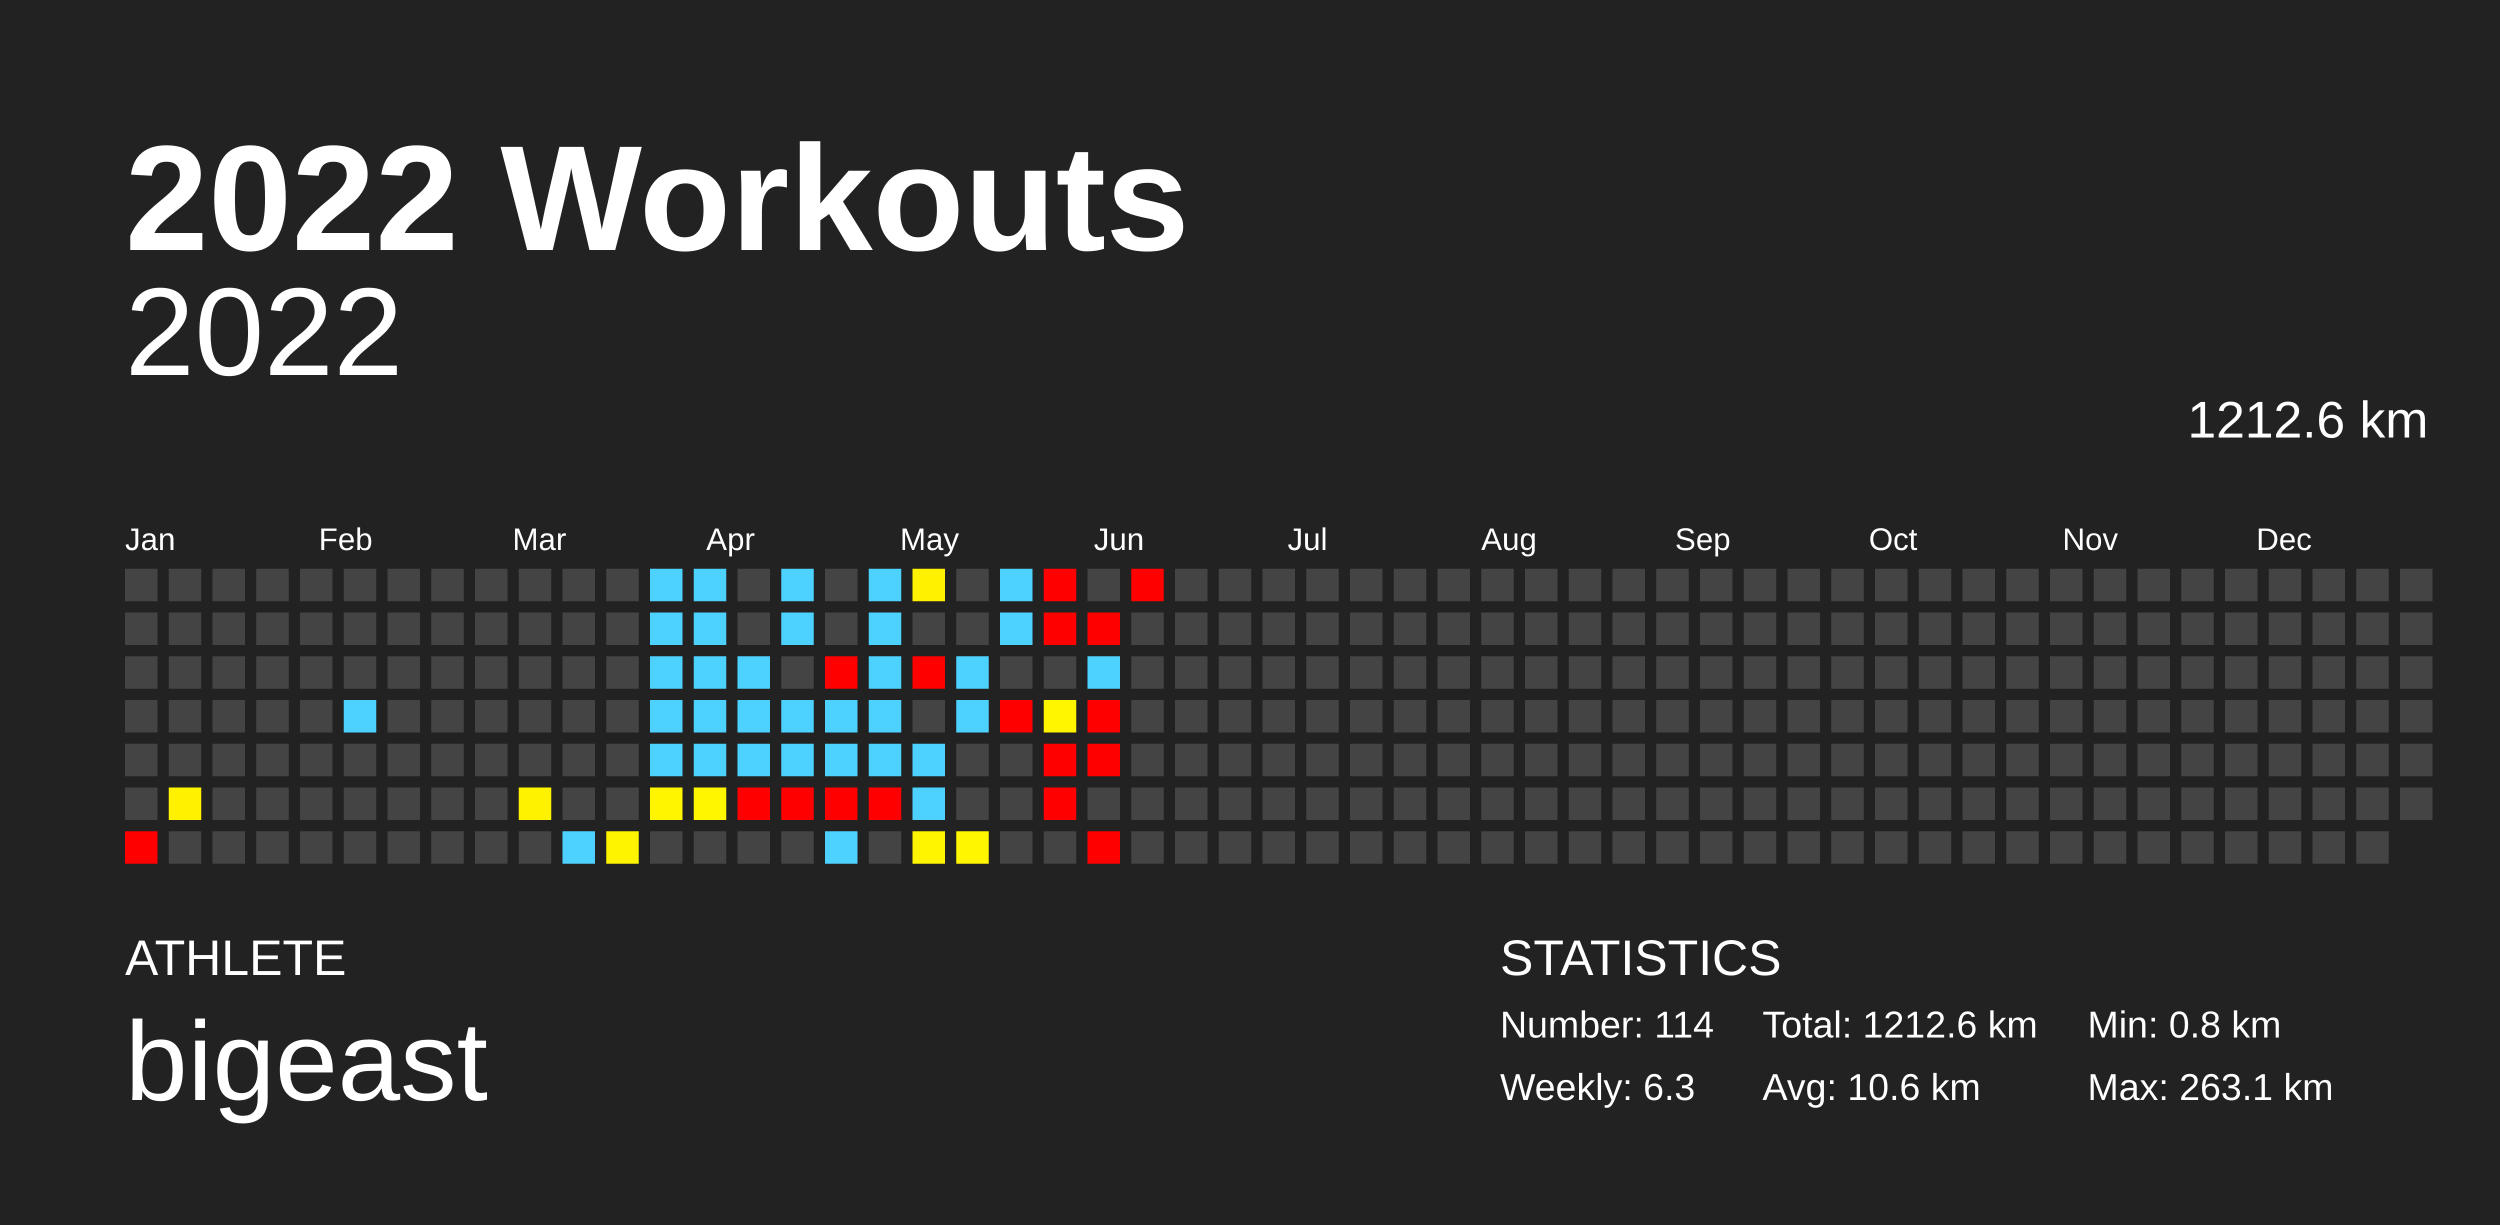
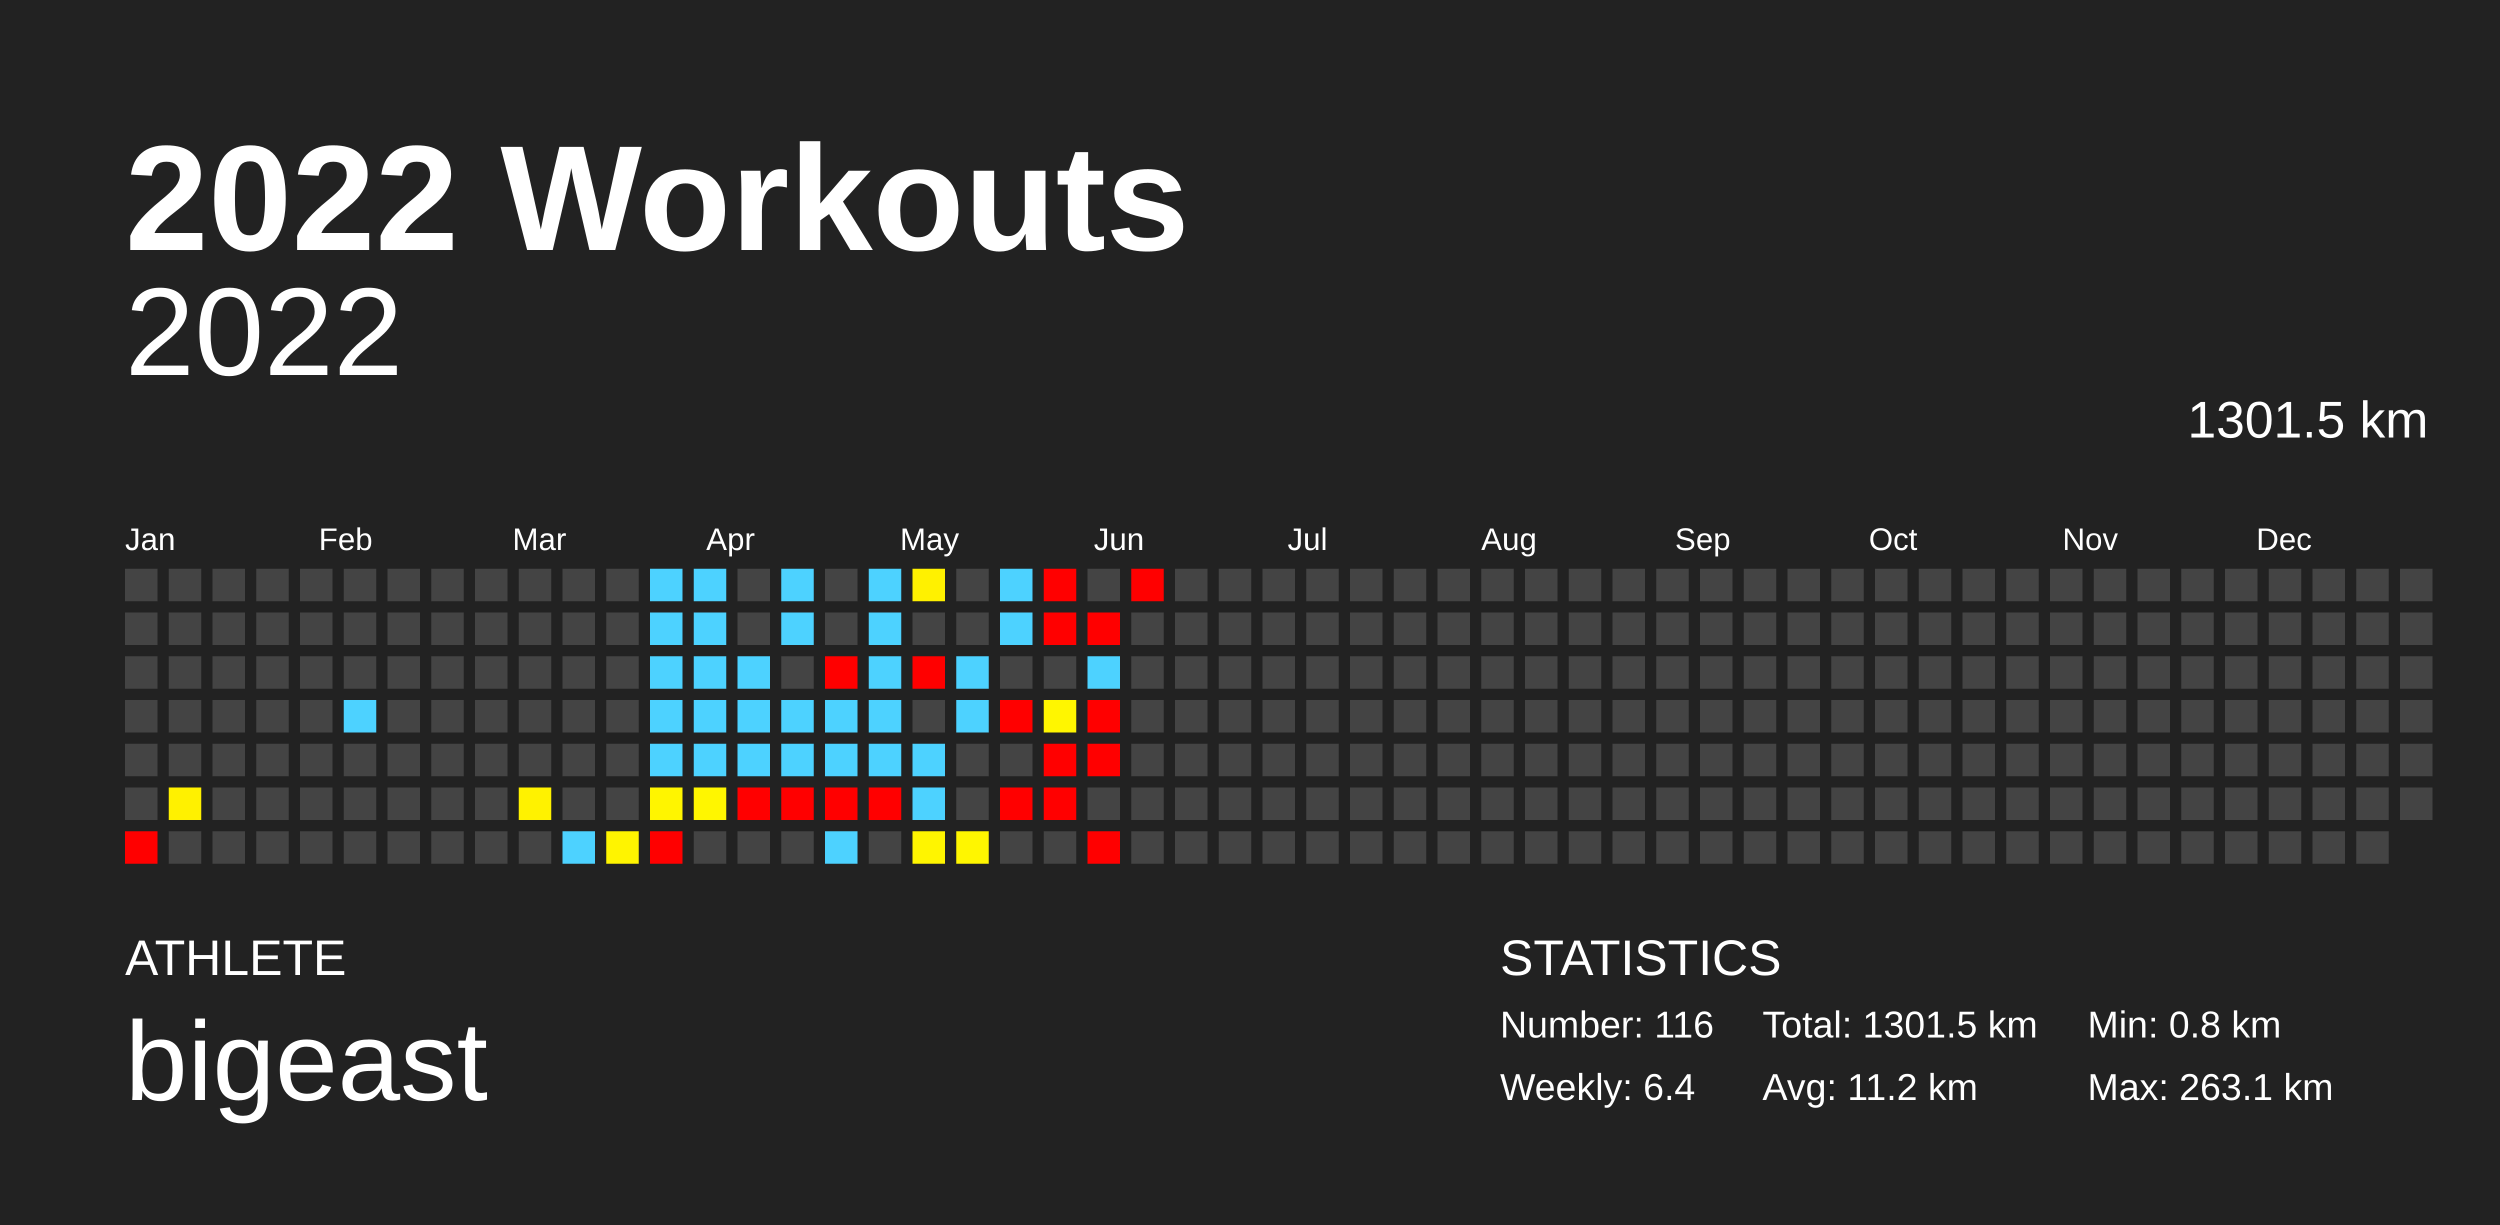
<svg xmlns="http://www.w3.org/2000/svg" baseProfile="full" height="98mm" version="1.1" viewBox="0,0,200,98" width="200mm">
  <defs />
  <rect fill="#222222" height="98" width="200" x="0" y="0" />
  <text fill="#FFFFFF" style="font-size:12px; font-family:Arial; font-weight:bold;" x="10" y="20">2022 Workouts</text>
  <text fill="#FFFFFF" style="font-size:4px; font-family:Arial" x="10" y="78">ATHLETE</text>
  <text fill="#FFFFFF" style="font-size:9px; font-family:Arial" x="10" y="88">bigeast</text>
  <text fill="#FFFFFF" style="font-size:4px; font-family:Arial" x="120" y="78">STATISTICS</text>
-   <text fill="#FFFFFF" style="font-size:3px; font-family:Arial" x="120" y="83">Number: 114</text>
-   <text fill="#FFFFFF" style="font-size:3px; font-family:Arial" x="120" y="88">Weekly: 6.3</text>
-   <text fill="#FFFFFF" style="font-size:3px; font-family:Arial" x="141" y="83">Total: 1212.6 km</text>
-   <text fill="#FFFFFF" style="font-size:3px; font-family:Arial" x="141" y="88">Avg: 10.6 km</text>
+   <text fill="#FFFFFF" style="font-size:3px; font-family:Arial" x="120" y="83">Number: 116</text>
+   <text fill="#FFFFFF" style="font-size:3px; font-family:Arial" x="120" y="88">Weekly: 6.4</text>
+   <text fill="#FFFFFF" style="font-size:3px; font-family:Arial" x="141" y="83">Total: 1301.5 km</text>
+   <text fill="#FFFFFF" style="font-size:3px; font-family:Arial" x="141" y="88">Avg: 11.2 km</text>
  <text fill="#FFFFFF" style="font-size:3px; font-family:Arial" x="167" y="83">Min: 0.8 km</text>
  <text fill="#FFFFFF" style="font-size:3px; font-family:Arial" x="167" y="88">Max: 263.1 km</text>
  <text alignment-baseline="hanging" fill="#FFFFFF" style="font-size:10.0px; font-family:Arial;" x="10" y="30">2022</text>
-   <text alignment-baseline="hanging" fill="#FFFFFF" style="font-size:4.125px; font-family:Arial;" x="175" y="35">1212.6 km</text>
+   <text alignment-baseline="hanging" fill="#FFFFFF" style="font-size:4.125px; font-family:Arial;" x="175" y="35">1301.5 km</text>
  <text fill="#FFFFFF" style="font-size:2.5px; font-family:Arial" x="10.0" y="44">Jan</text>
  <text fill="#FFFFFF" style="font-size:2.5px; font-family:Arial" x="25.5" y="44">Feb</text>
  <text fill="#FFFFFF" style="font-size:2.5px; font-family:Arial" x="41.0" y="44">Mar</text>
  <text fill="#FFFFFF" style="font-size:2.5px; font-family:Arial" x="56.5" y="44">Apr</text>
  <text fill="#FFFFFF" style="font-size:2.5px; font-family:Arial" x="72.0" y="44">May</text>
  <text fill="#FFFFFF" style="font-size:2.5px; font-family:Arial" x="87.5" y="44">Jun</text>
  <text fill="#FFFFFF" style="font-size:2.5px; font-family:Arial" x="103.0" y="44">Jul</text>
  <text fill="#FFFFFF" style="font-size:2.5px; font-family:Arial" x="118.5" y="44">Aug</text>
  <text fill="#FFFFFF" style="font-size:2.5px; font-family:Arial" x="134.0" y="44">Sep</text>
  <text fill="#FFFFFF" style="font-size:2.5px; font-family:Arial" x="149.5" y="44">Oct</text>
  <text fill="#FFFFFF" style="font-size:2.5px; font-family:Arial" x="165.0" y="44">Nov</text>
  <text fill="#FFFFFF" style="font-size:2.5px; font-family:Arial" x="180.5" y="44">Dec</text>
  <rect fill="#444444" height="2.6" width="2.6" x="10.0" y="45.5" />
  <rect fill="#444444" height="2.6" width="2.6" x="10.0" y="49.0" />
  <rect fill="#444444" height="2.6" width="2.6" x="10.0" y="52.5" />
  <rect fill="#444444" height="2.6" width="2.6" x="10.0" y="56.0" />
  <rect fill="#444444" height="2.6" width="2.6" x="10.0" y="59.5" />
  <rect fill="#444444" height="2.6" width="2.6" x="10.0" y="63.0" />
  <rect fill="red" height="2.6" width="2.6" x="10.0" y="66.5" />
  <rect fill="#444444" height="2.6" width="2.6" x="13.5" y="45.5" />
  <rect fill="#444444" height="2.6" width="2.6" x="13.5" y="49.0" />
  <rect fill="#444444" height="2.6" width="2.6" x="13.5" y="52.5" />
  <rect fill="#444444" height="2.6" width="2.6" x="13.5" y="56.0" />
  <rect fill="#444444" height="2.6" width="2.6" x="13.5" y="59.5" />
  <rect fill="#fff100" height="2.6" width="2.6" x="13.5" y="63.0" />
  <rect fill="#444444" height="2.6" width="2.6" x="13.5" y="66.5" />
  <rect fill="#444444" height="2.6" width="2.6" x="17.0" y="45.5" />
  <rect fill="#444444" height="2.6" width="2.6" x="17.0" y="49.0" />
  <rect fill="#444444" height="2.6" width="2.6" x="17.0" y="52.5" />
  <rect fill="#444444" height="2.6" width="2.6" x="17.0" y="56.0" />
  <rect fill="#444444" height="2.6" width="2.6" x="17.0" y="59.5" />
  <rect fill="#444444" height="2.6" width="2.6" x="17.0" y="63.0" />
  <rect fill="#444444" height="2.6" width="2.6" x="17.0" y="66.5" />
  <rect fill="#444444" height="2.6" width="2.6" x="20.5" y="45.5" />
  <rect fill="#444444" height="2.6" width="2.6" x="20.5" y="49.0" />
  <rect fill="#444444" height="2.6" width="2.6" x="20.5" y="52.5" />
  <rect fill="#444444" height="2.6" width="2.6" x="20.5" y="56.0" />
  <rect fill="#444444" height="2.6" width="2.6" x="20.5" y="59.5" />
  <rect fill="#444444" height="2.6" width="2.6" x="20.5" y="63.0" />
  <rect fill="#444444" height="2.6" width="2.6" x="20.5" y="66.5" />
  <rect fill="#444444" height="2.6" width="2.6" x="24.0" y="45.5" />
  <rect fill="#444444" height="2.6" width="2.6" x="24.0" y="49.0" />
  <rect fill="#444444" height="2.6" width="2.6" x="24.0" y="52.5" />
  <rect fill="#444444" height="2.6" width="2.6" x="24.0" y="56.0" />
  <rect fill="#444444" height="2.6" width="2.6" x="24.0" y="59.5" />
  <rect fill="#444444" height="2.6" width="2.6" x="24.0" y="63.0" />
  <rect fill="#444444" height="2.6" width="2.6" x="24.0" y="66.5" />
  <rect fill="#444444" height="2.6" width="2.6" x="27.5" y="45.5" />
  <rect fill="#444444" height="2.6" width="2.6" x="27.5" y="49.0" />
  <rect fill="#444444" height="2.6" width="2.6" x="27.5" y="52.5" />
  <rect fill="#4dd2ff" height="2.6" width="2.6" x="27.5" y="56.0" />
  <rect fill="#444444" height="2.6" width="2.6" x="27.5" y="59.5" />
  <rect fill="#444444" height="2.6" width="2.6" x="27.5" y="63.0" />
  <rect fill="#444444" height="2.6" width="2.6" x="27.5" y="66.5" />
  <rect fill="#444444" height="2.6" width="2.6" x="31.0" y="45.5" />
  <rect fill="#444444" height="2.6" width="2.6" x="31.0" y="49.0" />
  <rect fill="#444444" height="2.6" width="2.6" x="31.0" y="52.5" />
  <rect fill="#444444" height="2.6" width="2.6" x="31.0" y="56.0" />
  <rect fill="#444444" height="2.6" width="2.6" x="31.0" y="59.5" />
  <rect fill="#444444" height="2.6" width="2.6" x="31.0" y="63.0" />
  <rect fill="#444444" height="2.6" width="2.6" x="31.0" y="66.5" />
  <rect fill="#444444" height="2.6" width="2.6" x="34.5" y="45.5" />
  <rect fill="#444444" height="2.6" width="2.6" x="34.5" y="49.0" />
  <rect fill="#444444" height="2.6" width="2.6" x="34.5" y="52.5" />
  <rect fill="#444444" height="2.6" width="2.6" x="34.5" y="56.0" />
  <rect fill="#444444" height="2.6" width="2.6" x="34.5" y="59.5" />
  <rect fill="#444444" height="2.6" width="2.6" x="34.5" y="63.0" />
  <rect fill="#444444" height="2.6" width="2.6" x="34.5" y="66.5" />
  <rect fill="#444444" height="2.6" width="2.6" x="38.0" y="45.5" />
  <rect fill="#444444" height="2.6" width="2.6" x="38.0" y="49.0" />
  <rect fill="#444444" height="2.6" width="2.6" x="38.0" y="52.5" />
  <rect fill="#444444" height="2.6" width="2.6" x="38.0" y="56.0" />
  <rect fill="#444444" height="2.6" width="2.6" x="38.0" y="59.5" />
  <rect fill="#444444" height="2.6" width="2.6" x="38.0" y="63.0" />
  <rect fill="#444444" height="2.6" width="2.6" x="38.0" y="66.5" />
  <rect fill="#444444" height="2.6" width="2.6" x="41.5" y="45.5" />
  <rect fill="#444444" height="2.6" width="2.6" x="41.5" y="49.0" />
  <rect fill="#444444" height="2.6" width="2.6" x="41.5" y="52.5" />
  <rect fill="#444444" height="2.6" width="2.6" x="41.5" y="56.0" />
  <rect fill="#444444" height="2.6" width="2.6" x="41.5" y="59.5" />
  <rect fill="#fff200" height="2.6" width="2.6" x="41.5" y="63.0" />
  <rect fill="#444444" height="2.6" width="2.6" x="41.5" y="66.5" />
  <rect fill="#444444" height="2.6" width="2.6" x="45.0" y="45.5" />
  <rect fill="#444444" height="2.6" width="2.6" x="45.0" y="49.0" />
  <rect fill="#444444" height="2.6" width="2.6" x="45.0" y="52.5" />
  <rect fill="#444444" height="2.6" width="2.6" x="45.0" y="56.0" />
  <rect fill="#444444" height="2.6" width="2.6" x="45.0" y="59.5" />
  <rect fill="#444444" height="2.6" width="2.6" x="45.0" y="63.0" />
  <rect fill="#4dd2ff" height="2.6" width="2.6" x="45.0" y="66.5" />
  <rect fill="#444444" height="2.6" width="2.6" x="48.5" y="45.5" />
  <rect fill="#444444" height="2.6" width="2.6" x="48.5" y="49.0" />
  <rect fill="#444444" height="2.6" width="2.6" x="48.5" y="52.5" />
  <rect fill="#444444" height="2.6" width="2.6" x="48.5" y="56.0" />
  <rect fill="#444444" height="2.6" width="2.6" x="48.5" y="59.5" />
  <rect fill="#444444" height="2.6" width="2.6" x="48.5" y="63.0" />
  <rect fill="#fff400" height="2.6" width="2.6" x="48.5" y="66.5" />
  <rect fill="#4dd2ff" height="2.6" width="2.6" x="52.0" y="45.5" />
  <rect fill="#4dd2ff" height="2.6" width="2.6" x="52.0" y="49.0" />
  <rect fill="#4dd2ff" height="2.6" width="2.6" x="52.0" y="52.5" />
  <rect fill="#4dd2ff" height="2.6" width="2.6" x="52.0" y="56.0" />
  <rect fill="#4dd2ff" height="2.6" width="2.6" x="52.0" y="59.5" />
  <rect fill="#fff500" height="2.6" width="2.6" x="52.0" y="63.0" />
-   <rect fill="#444444" height="2.6" width="2.6" x="52.0" y="66.5" />
+   <rect fill="red" height="2.6" width="2.6" x="52.0" y="66.5" />
  <rect fill="#4dd2ff" height="2.6" width="2.6" x="55.5" y="45.5" />
  <rect fill="#4dd2ff" height="2.6" width="2.6" x="55.5" y="49.0" />
  <rect fill="#4dd2ff" height="2.6" width="2.6" x="55.5" y="52.5" />
  <rect fill="#4dd2ff" height="2.6" width="2.6" x="55.5" y="56.0" />
  <rect fill="#4dd2ff" height="2.6" width="2.6" x="55.5" y="59.5" />
  <rect fill="#fff600" height="2.6" width="2.6" x="55.5" y="63.0" />
  <rect fill="#444444" height="2.6" width="2.6" x="55.5" y="66.5" />
  <rect fill="#444444" height="2.6" width="2.6" x="59.0" y="45.5" />
  <rect fill="#444444" height="2.6" width="2.6" x="59.0" y="49.0" />
  <rect fill="#4dd2ff" height="2.6" width="2.6" x="59.0" y="52.5" />
  <rect fill="#4dd2ff" height="2.6" width="2.6" x="59.0" y="56.0" />
  <rect fill="#4dd2ff" height="2.6" width="2.6" x="59.0" y="59.5" />
  <rect fill="red" height="2.6" width="2.6" x="59.0" y="63.0" />
  <rect fill="#444444" height="2.6" width="2.6" x="59.0" y="66.5" />
  <rect fill="#4dd2ff" height="2.6" width="2.6" x="62.5" y="45.5" />
  <rect fill="#4dd2ff" height="2.6" width="2.6" x="62.5" y="49.0" />
  <rect fill="#444444" height="2.6" width="2.6" x="62.5" y="52.5" />
  <rect fill="#4dd2ff" height="2.6" width="2.6" x="62.5" y="56.0" />
  <rect fill="#4dd2ff" height="2.6" width="2.6" x="62.5" y="59.5" />
  <rect fill="red" height="2.6" width="2.6" x="62.5" y="63.0" />
  <rect fill="#444444" height="2.6" width="2.6" x="62.5" y="66.5" />
  <rect fill="#444444" height="2.6" width="2.6" x="66.0" y="45.5" />
  <rect fill="#444444" height="2.6" width="2.6" x="66.0" y="49.0" />
  <rect fill="red" height="2.6" width="2.6" x="66.0" y="52.5" />
  <rect fill="#4dd2ff" height="2.6" width="2.6" x="66.0" y="56.0" />
  <rect fill="#4dd2ff" height="2.6" width="2.6" x="66.0" y="59.5" />
  <rect fill="red" height="2.6" width="2.6" x="66.0" y="63.0" />
  <rect fill="#4dd2ff" height="2.6" width="2.6" x="66.0" y="66.5" />
  <rect fill="#4dd2ff" height="2.6" width="2.6" x="69.5" y="45.5" />
  <rect fill="#4dd2ff" height="2.6" width="2.6" x="69.5" y="49.0" />
  <rect fill="#4dd2ff" height="2.6" width="2.6" x="69.5" y="52.5" />
  <rect fill="#4dd2ff" height="2.6" width="2.6" x="69.5" y="56.0" />
  <rect fill="#4dd2ff" height="2.6" width="2.6" x="69.5" y="59.5" />
  <rect fill="red" height="2.6" width="2.6" x="69.5" y="63.0" />
  <rect fill="#444444" height="2.6" width="2.6" x="69.5" y="66.5" />
  <rect fill="#fff100" height="2.6" width="2.6" x="73.0" y="45.5" />
  <rect fill="#444444" height="2.6" width="2.6" x="73.0" y="49.0" />
  <rect fill="red" height="2.6" width="2.6" x="73.0" y="52.5" />
  <rect fill="#444444" height="2.6" width="2.6" x="73.0" y="56.0" />
  <rect fill="#4dd2ff" height="2.6" width="2.6" x="73.0" y="59.5" />
  <rect fill="#4dd2ff" height="2.6" width="2.6" x="73.0" y="63.0" />
  <rect fill="#fff500" height="2.6" width="2.6" x="73.0" y="66.5" />
  <rect fill="#444444" height="2.6" width="2.6" x="76.5" y="45.5" />
  <rect fill="#444444" height="2.6" width="2.6" x="76.5" y="49.0" />
  <rect fill="#4dd2ff" height="2.6" width="2.6" x="76.5" y="52.5" />
  <rect fill="#4dd2ff" height="2.6" width="2.6" x="76.5" y="56.0" />
  <rect fill="#444444" height="2.6" width="2.6" x="76.5" y="59.5" />
  <rect fill="#444444" height="2.6" width="2.6" x="76.5" y="63.0" />
  <rect fill="#fff600" height="2.6" width="2.6" x="76.5" y="66.5" />
  <rect fill="#4dd2ff" height="2.6" width="2.6" x="80.0" y="45.5" />
  <rect fill="#4dd2ff" height="2.6" width="2.6" x="80.0" y="49.0" />
  <rect fill="#444444" height="2.6" width="2.6" x="80.0" y="52.5" />
  <rect fill="red" height="2.6" width="2.6" x="80.0" y="56.0" />
  <rect fill="#444444" height="2.6" width="2.6" x="80.0" y="59.5" />
-   <rect fill="#444444" height="2.6" width="2.6" x="80.0" y="63.0" />
+   <rect fill="red" height="2.6" width="2.6" x="80.0" y="63.0" />
  <rect fill="#444444" height="2.6" width="2.6" x="80.0" y="66.5" />
  <rect fill="red" height="2.6" width="2.6" x="83.5" y="45.5" />
  <rect fill="red" height="2.6" width="2.6" x="83.5" y="49.0" />
  <rect fill="#444444" height="2.6" width="2.6" x="83.5" y="52.5" />
  <rect fill="#fff600" height="2.6" width="2.6" x="83.5" y="56.0" />
  <rect fill="red" height="2.6" width="2.6" x="83.5" y="59.5" />
  <rect fill="red" height="2.6" width="2.6" x="83.5" y="63.0" />
  <rect fill="#444444" height="2.6" width="2.6" x="83.5" y="66.5" />
  <rect fill="#444444" height="2.6" width="2.6" x="87.0" y="45.5" />
  <rect fill="red" height="2.6" width="2.6" x="87.0" y="49.0" />
  <rect fill="#4dd2ff" height="2.6" width="2.6" x="87.0" y="52.5" />
  <rect fill="red" height="2.6" width="2.6" x="87.0" y="56.0" />
  <rect fill="red" height="2.6" width="2.6" x="87.0" y="59.5" />
  <rect fill="#444444" height="2.6" width="2.6" x="87.0" y="63.0" />
  <rect fill="red" height="2.6" width="2.6" x="87.0" y="66.5" />
  <rect fill="red" height="2.6" width="2.6" x="90.5" y="45.5" />
  <rect fill="#444444" height="2.6" width="2.6" x="90.5" y="49.0" />
  <rect fill="#444444" height="2.6" width="2.6" x="90.5" y="52.5" />
  <rect fill="#444444" height="2.6" width="2.6" x="90.5" y="56.0" />
  <rect fill="#444444" height="2.6" width="2.6" x="90.5" y="59.5" />
  <rect fill="#444444" height="2.6" width="2.6" x="90.5" y="63.0" />
  <rect fill="#444444" height="2.6" width="2.6" x="90.5" y="66.5" />
  <rect fill="#444444" height="2.6" width="2.6" x="94.0" y="45.5" />
  <rect fill="#444444" height="2.6" width="2.6" x="94.0" y="49.0" />
  <rect fill="#444444" height="2.6" width="2.6" x="94.0" y="52.5" />
  <rect fill="#444444" height="2.6" width="2.6" x="94.0" y="56.0" />
  <rect fill="#444444" height="2.6" width="2.6" x="94.0" y="59.5" />
  <rect fill="#444444" height="2.6" width="2.6" x="94.0" y="63.0" />
  <rect fill="#444444" height="2.6" width="2.6" x="94.0" y="66.5" />
  <rect fill="#444444" height="2.6" width="2.6" x="97.5" y="45.5" />
  <rect fill="#444444" height="2.6" width="2.6" x="97.5" y="49.0" />
  <rect fill="#444444" height="2.6" width="2.6" x="97.5" y="52.5" />
  <rect fill="#444444" height="2.6" width="2.6" x="97.5" y="56.0" />
  <rect fill="#444444" height="2.6" width="2.6" x="97.5" y="59.5" />
  <rect fill="#444444" height="2.6" width="2.6" x="97.5" y="63.0" />
  <rect fill="#444444" height="2.6" width="2.6" x="97.5" y="66.5" />
  <rect fill="#444444" height="2.6" width="2.6" x="101.0" y="45.5" />
  <rect fill="#444444" height="2.6" width="2.6" x="101.0" y="49.0" />
  <rect fill="#444444" height="2.6" width="2.6" x="101.0" y="52.5" />
  <rect fill="#444444" height="2.6" width="2.6" x="101.0" y="56.0" />
  <rect fill="#444444" height="2.6" width="2.6" x="101.0" y="59.5" />
  <rect fill="#444444" height="2.6" width="2.6" x="101.0" y="63.0" />
  <rect fill="#444444" height="2.6" width="2.6" x="101.0" y="66.5" />
  <rect fill="#444444" height="2.6" width="2.6" x="104.5" y="45.5" />
  <rect fill="#444444" height="2.6" width="2.6" x="104.5" y="49.0" />
  <rect fill="#444444" height="2.6" width="2.6" x="104.5" y="52.5" />
  <rect fill="#444444" height="2.6" width="2.6" x="104.5" y="56.0" />
  <rect fill="#444444" height="2.6" width="2.6" x="104.5" y="59.5" />
  <rect fill="#444444" height="2.6" width="2.6" x="104.5" y="63.0" />
  <rect fill="#444444" height="2.6" width="2.6" x="104.5" y="66.5" />
  <rect fill="#444444" height="2.6" width="2.6" x="108.0" y="45.5" />
  <rect fill="#444444" height="2.6" width="2.6" x="108.0" y="49.0" />
  <rect fill="#444444" height="2.6" width="2.6" x="108.0" y="52.5" />
  <rect fill="#444444" height="2.6" width="2.6" x="108.0" y="56.0" />
  <rect fill="#444444" height="2.6" width="2.6" x="108.0" y="59.5" />
  <rect fill="#444444" height="2.6" width="2.6" x="108.0" y="63.0" />
  <rect fill="#444444" height="2.6" width="2.6" x="108.0" y="66.5" />
  <rect fill="#444444" height="2.6" width="2.6" x="111.5" y="45.5" />
  <rect fill="#444444" height="2.6" width="2.6" x="111.5" y="49.0" />
  <rect fill="#444444" height="2.6" width="2.6" x="111.5" y="52.5" />
  <rect fill="#444444" height="2.6" width="2.6" x="111.5" y="56.0" />
  <rect fill="#444444" height="2.6" width="2.6" x="111.5" y="59.5" />
  <rect fill="#444444" height="2.6" width="2.6" x="111.5" y="63.0" />
  <rect fill="#444444" height="2.6" width="2.6" x="111.5" y="66.5" />
  <rect fill="#444444" height="2.6" width="2.6" x="115.0" y="45.5" />
  <rect fill="#444444" height="2.6" width="2.6" x="115.0" y="49.0" />
  <rect fill="#444444" height="2.6" width="2.6" x="115.0" y="52.5" />
  <rect fill="#444444" height="2.6" width="2.6" x="115.0" y="56.0" />
  <rect fill="#444444" height="2.6" width="2.6" x="115.0" y="59.5" />
  <rect fill="#444444" height="2.6" width="2.6" x="115.0" y="63.0" />
  <rect fill="#444444" height="2.6" width="2.6" x="115.0" y="66.5" />
  <rect fill="#444444" height="2.6" width="2.6" x="118.5" y="45.5" />
  <rect fill="#444444" height="2.6" width="2.6" x="118.5" y="49.0" />
  <rect fill="#444444" height="2.6" width="2.6" x="118.5" y="52.5" />
  <rect fill="#444444" height="2.6" width="2.6" x="118.5" y="56.0" />
  <rect fill="#444444" height="2.6" width="2.6" x="118.5" y="59.5" />
  <rect fill="#444444" height="2.6" width="2.6" x="118.5" y="63.0" />
  <rect fill="#444444" height="2.6" width="2.6" x="118.5" y="66.5" />
  <rect fill="#444444" height="2.6" width="2.6" x="122.0" y="45.5" />
  <rect fill="#444444" height="2.6" width="2.6" x="122.0" y="49.0" />
  <rect fill="#444444" height="2.6" width="2.6" x="122.0" y="52.5" />
  <rect fill="#444444" height="2.6" width="2.6" x="122.0" y="56.0" />
  <rect fill="#444444" height="2.6" width="2.6" x="122.0" y="59.5" />
  <rect fill="#444444" height="2.6" width="2.6" x="122.0" y="63.0" />
  <rect fill="#444444" height="2.6" width="2.6" x="122.0" y="66.5" />
  <rect fill="#444444" height="2.6" width="2.6" x="125.5" y="45.5" />
  <rect fill="#444444" height="2.6" width="2.6" x="125.5" y="49.0" />
  <rect fill="#444444" height="2.6" width="2.6" x="125.5" y="52.5" />
  <rect fill="#444444" height="2.6" width="2.6" x="125.5" y="56.0" />
  <rect fill="#444444" height="2.6" width="2.6" x="125.5" y="59.5" />
  <rect fill="#444444" height="2.6" width="2.6" x="125.5" y="63.0" />
  <rect fill="#444444" height="2.6" width="2.6" x="125.5" y="66.5" />
  <rect fill="#444444" height="2.6" width="2.6" x="129.0" y="45.5" />
  <rect fill="#444444" height="2.6" width="2.6" x="129.0" y="49.0" />
  <rect fill="#444444" height="2.6" width="2.6" x="129.0" y="52.5" />
  <rect fill="#444444" height="2.6" width="2.6" x="129.0" y="56.0" />
  <rect fill="#444444" height="2.6" width="2.6" x="129.0" y="59.5" />
  <rect fill="#444444" height="2.6" width="2.6" x="129.0" y="63.0" />
  <rect fill="#444444" height="2.6" width="2.6" x="129.0" y="66.5" />
  <rect fill="#444444" height="2.6" width="2.6" x="132.5" y="45.5" />
  <rect fill="#444444" height="2.6" width="2.6" x="132.5" y="49.0" />
  <rect fill="#444444" height="2.6" width="2.6" x="132.5" y="52.5" />
  <rect fill="#444444" height="2.6" width="2.6" x="132.5" y="56.0" />
  <rect fill="#444444" height="2.6" width="2.6" x="132.5" y="59.5" />
  <rect fill="#444444" height="2.6" width="2.6" x="132.5" y="63.0" />
  <rect fill="#444444" height="2.6" width="2.6" x="132.5" y="66.5" />
  <rect fill="#444444" height="2.6" width="2.6" x="136.0" y="45.5" />
  <rect fill="#444444" height="2.6" width="2.6" x="136.0" y="49.0" />
  <rect fill="#444444" height="2.6" width="2.6" x="136.0" y="52.5" />
  <rect fill="#444444" height="2.6" width="2.6" x="136.0" y="56.0" />
  <rect fill="#444444" height="2.6" width="2.6" x="136.0" y="59.5" />
  <rect fill="#444444" height="2.6" width="2.6" x="136.0" y="63.0" />
  <rect fill="#444444" height="2.6" width="2.6" x="136.0" y="66.5" />
  <rect fill="#444444" height="2.6" width="2.6" x="139.5" y="45.5" />
  <rect fill="#444444" height="2.6" width="2.6" x="139.5" y="49.0" />
  <rect fill="#444444" height="2.6" width="2.6" x="139.5" y="52.5" />
  <rect fill="#444444" height="2.6" width="2.6" x="139.5" y="56.0" />
  <rect fill="#444444" height="2.6" width="2.6" x="139.5" y="59.5" />
  <rect fill="#444444" height="2.6" width="2.6" x="139.5" y="63.0" />
  <rect fill="#444444" height="2.6" width="2.6" x="139.5" y="66.5" />
  <rect fill="#444444" height="2.6" width="2.6" x="143.0" y="45.5" />
  <rect fill="#444444" height="2.6" width="2.6" x="143.0" y="49.0" />
  <rect fill="#444444" height="2.6" width="2.6" x="143.0" y="52.5" />
  <rect fill="#444444" height="2.6" width="2.6" x="143.0" y="56.0" />
  <rect fill="#444444" height="2.6" width="2.6" x="143.0" y="59.5" />
  <rect fill="#444444" height="2.6" width="2.6" x="143.0" y="63.0" />
  <rect fill="#444444" height="2.6" width="2.6" x="143.0" y="66.5" />
  <rect fill="#444444" height="2.6" width="2.6" x="146.5" y="45.5" />
  <rect fill="#444444" height="2.6" width="2.6" x="146.5" y="49.0" />
  <rect fill="#444444" height="2.6" width="2.6" x="146.5" y="52.5" />
  <rect fill="#444444" height="2.6" width="2.6" x="146.5" y="56.0" />
  <rect fill="#444444" height="2.6" width="2.6" x="146.5" y="59.5" />
  <rect fill="#444444" height="2.6" width="2.6" x="146.5" y="63.0" />
  <rect fill="#444444" height="2.6" width="2.6" x="146.5" y="66.5" />
  <rect fill="#444444" height="2.6" width="2.6" x="150.0" y="45.5" />
  <rect fill="#444444" height="2.6" width="2.6" x="150.0" y="49.0" />
  <rect fill="#444444" height="2.6" width="2.6" x="150.0" y="52.5" />
  <rect fill="#444444" height="2.6" width="2.6" x="150.0" y="56.0" />
  <rect fill="#444444" height="2.6" width="2.6" x="150.0" y="59.5" />
  <rect fill="#444444" height="2.6" width="2.6" x="150.0" y="63.0" />
  <rect fill="#444444" height="2.6" width="2.6" x="150.0" y="66.5" />
  <rect fill="#444444" height="2.6" width="2.6" x="153.5" y="45.5" />
  <rect fill="#444444" height="2.6" width="2.6" x="153.5" y="49.0" />
  <rect fill="#444444" height="2.6" width="2.6" x="153.5" y="52.5" />
  <rect fill="#444444" height="2.6" width="2.6" x="153.5" y="56.0" />
  <rect fill="#444444" height="2.6" width="2.6" x="153.5" y="59.5" />
  <rect fill="#444444" height="2.6" width="2.6" x="153.5" y="63.0" />
  <rect fill="#444444" height="2.6" width="2.6" x="153.5" y="66.5" />
  <rect fill="#444444" height="2.6" width="2.6" x="157.0" y="45.5" />
  <rect fill="#444444" height="2.6" width="2.6" x="157.0" y="49.0" />
  <rect fill="#444444" height="2.6" width="2.6" x="157.0" y="52.5" />
  <rect fill="#444444" height="2.6" width="2.6" x="157.0" y="56.0" />
  <rect fill="#444444" height="2.6" width="2.6" x="157.0" y="59.5" />
  <rect fill="#444444" height="2.6" width="2.6" x="157.0" y="63.0" />
  <rect fill="#444444" height="2.6" width="2.6" x="157.0" y="66.5" />
  <rect fill="#444444" height="2.6" width="2.6" x="160.5" y="45.5" />
  <rect fill="#444444" height="2.6" width="2.6" x="160.5" y="49.0" />
  <rect fill="#444444" height="2.6" width="2.6" x="160.5" y="52.5" />
  <rect fill="#444444" height="2.6" width="2.6" x="160.5" y="56.0" />
  <rect fill="#444444" height="2.6" width="2.6" x="160.5" y="59.5" />
  <rect fill="#444444" height="2.6" width="2.6" x="160.5" y="63.0" />
  <rect fill="#444444" height="2.6" width="2.6" x="160.5" y="66.5" />
  <rect fill="#444444" height="2.6" width="2.6" x="164.0" y="45.5" />
  <rect fill="#444444" height="2.6" width="2.6" x="164.0" y="49.0" />
  <rect fill="#444444" height="2.6" width="2.6" x="164.0" y="52.5" />
  <rect fill="#444444" height="2.6" width="2.6" x="164.0" y="56.0" />
  <rect fill="#444444" height="2.6" width="2.6" x="164.0" y="59.5" />
  <rect fill="#444444" height="2.6" width="2.6" x="164.0" y="63.0" />
  <rect fill="#444444" height="2.6" width="2.6" x="164.0" y="66.5" />
  <rect fill="#444444" height="2.6" width="2.6" x="167.5" y="45.5" />
  <rect fill="#444444" height="2.6" width="2.6" x="167.5" y="49.0" />
  <rect fill="#444444" height="2.6" width="2.6" x="167.5" y="52.5" />
  <rect fill="#444444" height="2.6" width="2.6" x="167.5" y="56.0" />
  <rect fill="#444444" height="2.6" width="2.6" x="167.5" y="59.5" />
  <rect fill="#444444" height="2.6" width="2.6" x="167.5" y="63.0" />
  <rect fill="#444444" height="2.6" width="2.6" x="167.5" y="66.5" />
  <rect fill="#444444" height="2.6" width="2.6" x="171.0" y="45.5" />
  <rect fill="#444444" height="2.6" width="2.6" x="171.0" y="49.0" />
  <rect fill="#444444" height="2.6" width="2.6" x="171.0" y="52.5" />
  <rect fill="#444444" height="2.6" width="2.6" x="171.0" y="56.0" />
  <rect fill="#444444" height="2.6" width="2.6" x="171.0" y="59.5" />
  <rect fill="#444444" height="2.6" width="2.6" x="171.0" y="63.0" />
  <rect fill="#444444" height="2.6" width="2.6" x="171.0" y="66.5" />
  <rect fill="#444444" height="2.6" width="2.6" x="174.5" y="45.5" />
  <rect fill="#444444" height="2.6" width="2.6" x="174.5" y="49.0" />
  <rect fill="#444444" height="2.6" width="2.6" x="174.5" y="52.5" />
  <rect fill="#444444" height="2.6" width="2.6" x="174.5" y="56.0" />
  <rect fill="#444444" height="2.6" width="2.6" x="174.5" y="59.5" />
  <rect fill="#444444" height="2.6" width="2.6" x="174.5" y="63.0" />
  <rect fill="#444444" height="2.6" width="2.6" x="174.5" y="66.5" />
  <rect fill="#444444" height="2.6" width="2.6" x="178.0" y="45.5" />
  <rect fill="#444444" height="2.6" width="2.6" x="178.0" y="49.0" />
  <rect fill="#444444" height="2.6" width="2.6" x="178.0" y="52.5" />
  <rect fill="#444444" height="2.6" width="2.6" x="178.0" y="56.0" />
  <rect fill="#444444" height="2.6" width="2.6" x="178.0" y="59.5" />
  <rect fill="#444444" height="2.6" width="2.6" x="178.0" y="63.0" />
  <rect fill="#444444" height="2.6" width="2.6" x="178.0" y="66.5" />
  <rect fill="#444444" height="2.6" width="2.6" x="181.5" y="45.5" />
  <rect fill="#444444" height="2.6" width="2.6" x="181.5" y="49.0" />
  <rect fill="#444444" height="2.6" width="2.6" x="181.5" y="52.5" />
  <rect fill="#444444" height="2.6" width="2.6" x="181.5" y="56.0" />
  <rect fill="#444444" height="2.6" width="2.6" x="181.5" y="59.5" />
  <rect fill="#444444" height="2.6" width="2.6" x="181.5" y="63.0" />
  <rect fill="#444444" height="2.6" width="2.6" x="181.5" y="66.5" />
  <rect fill="#444444" height="2.6" width="2.6" x="185.0" y="45.5" />
  <rect fill="#444444" height="2.6" width="2.6" x="185.0" y="49.0" />
  <rect fill="#444444" height="2.6" width="2.6" x="185.0" y="52.5" />
  <rect fill="#444444" height="2.6" width="2.6" x="185.0" y="56.0" />
  <rect fill="#444444" height="2.6" width="2.6" x="185.0" y="59.5" />
  <rect fill="#444444" height="2.6" width="2.6" x="185.0" y="63.0" />
  <rect fill="#444444" height="2.6" width="2.6" x="185.0" y="66.5" />
  <rect fill="#444444" height="2.6" width="2.6" x="188.5" y="45.5" />
  <rect fill="#444444" height="2.6" width="2.6" x="188.5" y="49.0" />
  <rect fill="#444444" height="2.6" width="2.6" x="188.5" y="52.5" />
  <rect fill="#444444" height="2.6" width="2.6" x="188.5" y="56.0" />
  <rect fill="#444444" height="2.6" width="2.6" x="188.5" y="59.5" />
  <rect fill="#444444" height="2.6" width="2.6" x="188.5" y="63.0" />
  <rect fill="#444444" height="2.6" width="2.6" x="188.5" y="66.5" />
  <rect fill="#444444" height="2.6" width="2.6" x="192.0" y="45.5" />
  <rect fill="#444444" height="2.6" width="2.6" x="192.0" y="49.0" />
  <rect fill="#444444" height="2.6" width="2.6" x="192.0" y="52.5" />
  <rect fill="#444444" height="2.6" width="2.6" x="192.0" y="56.0" />
  <rect fill="#444444" height="2.6" width="2.6" x="192.0" y="59.5" />
  <rect fill="#444444" height="2.6" width="2.6" x="192.0" y="63.0" />
</svg>
